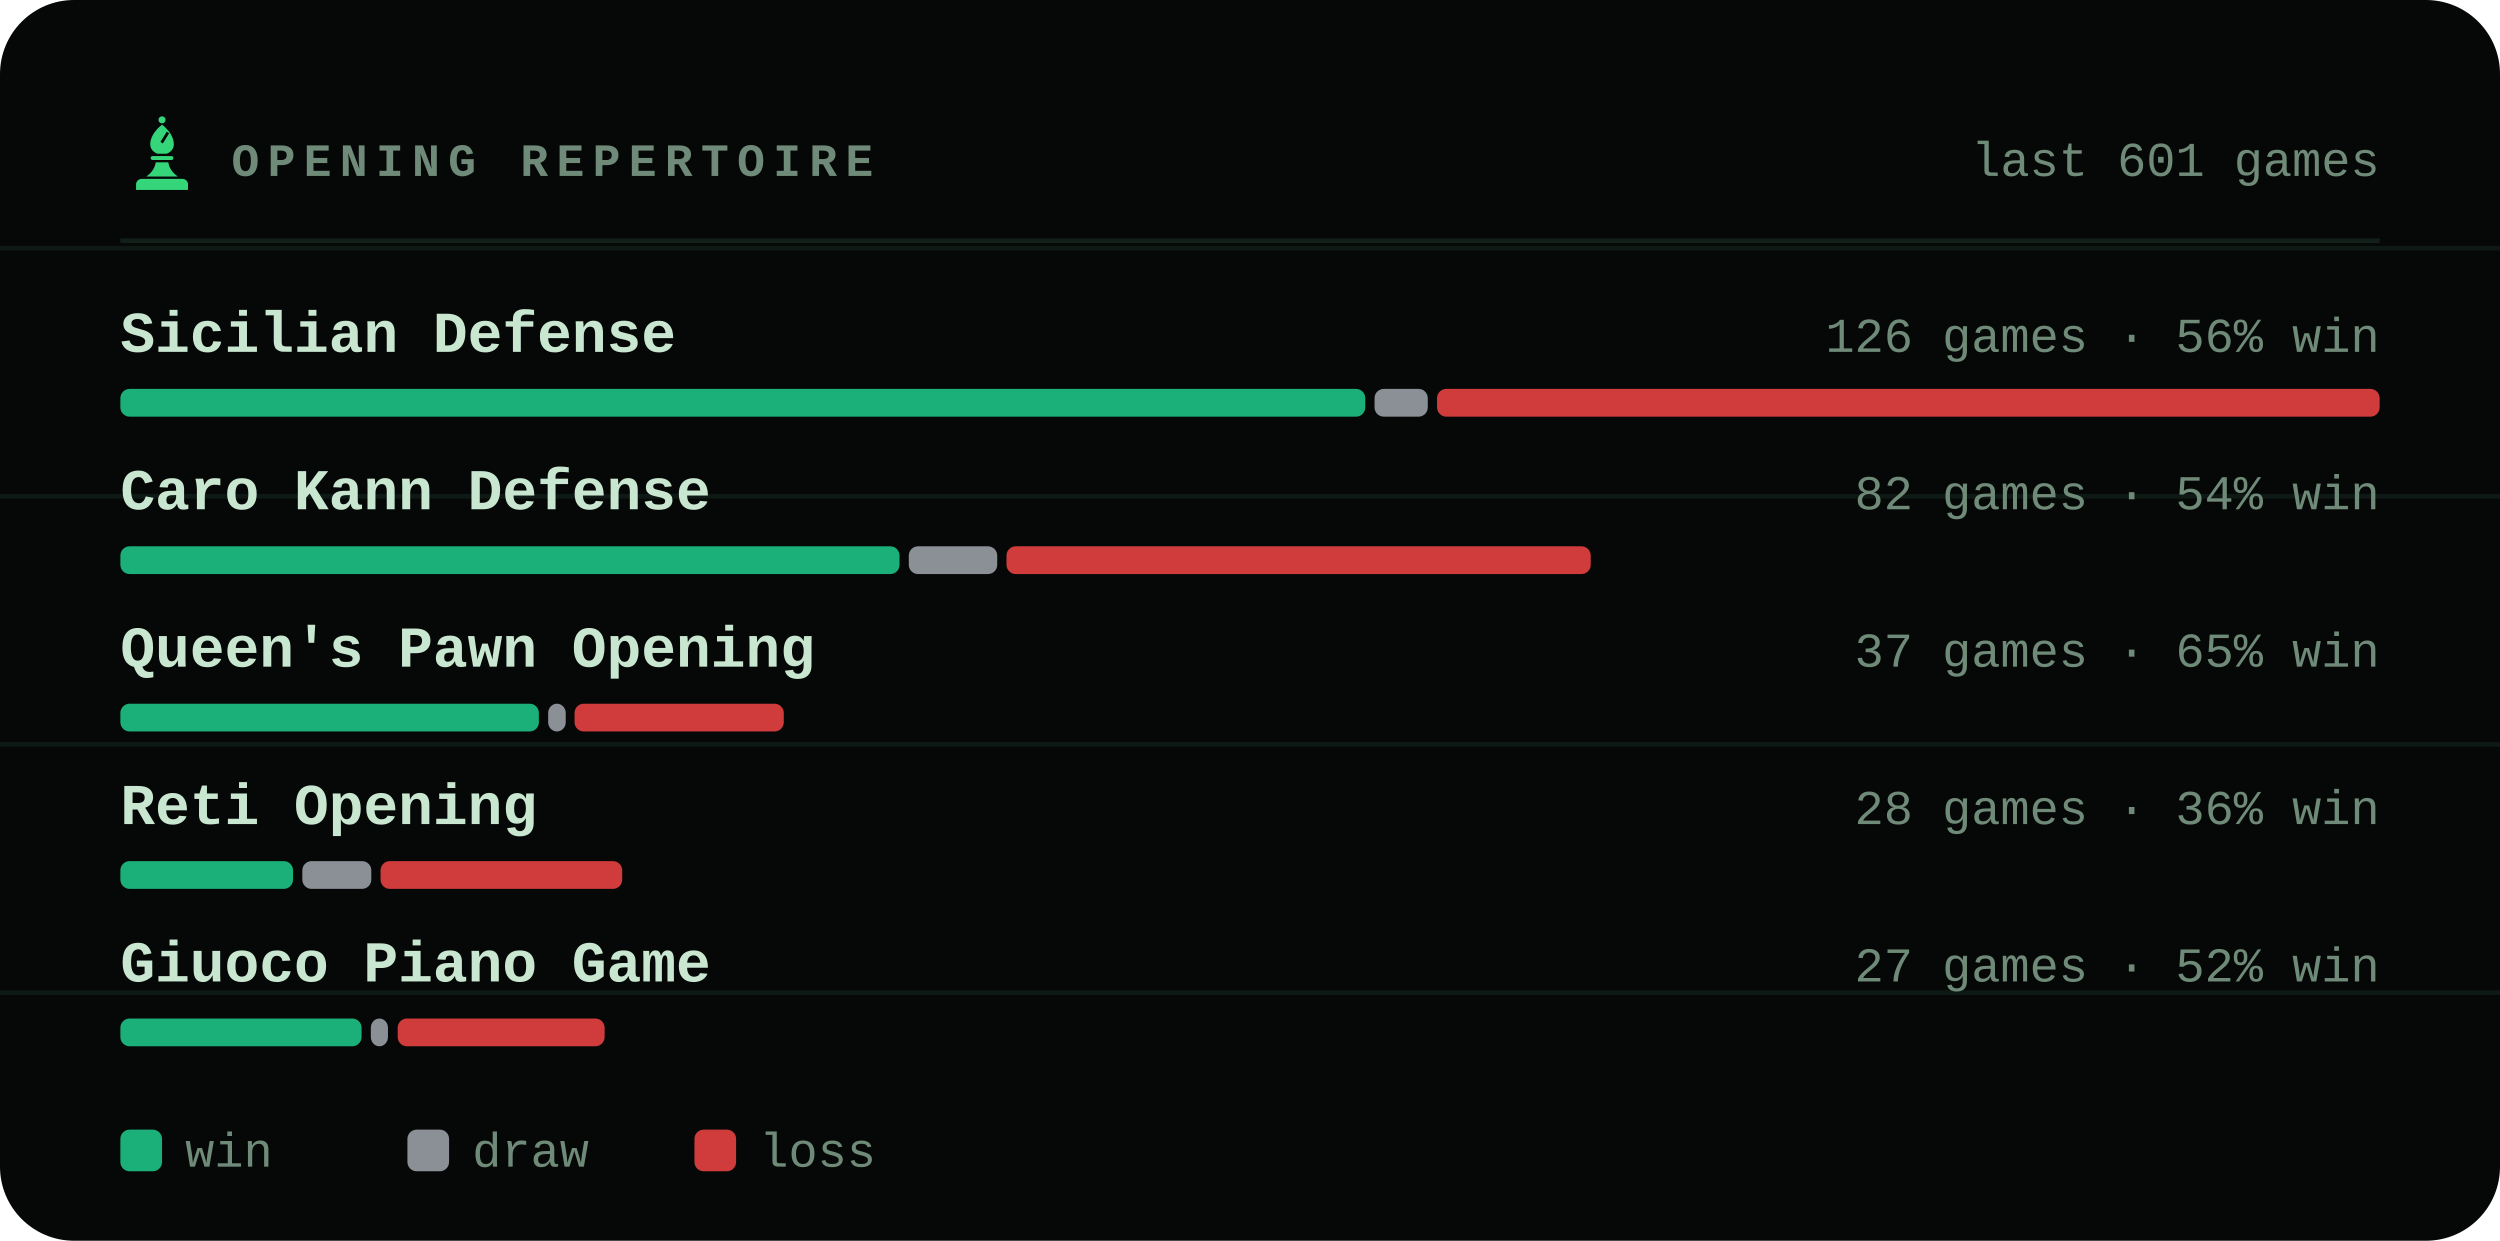
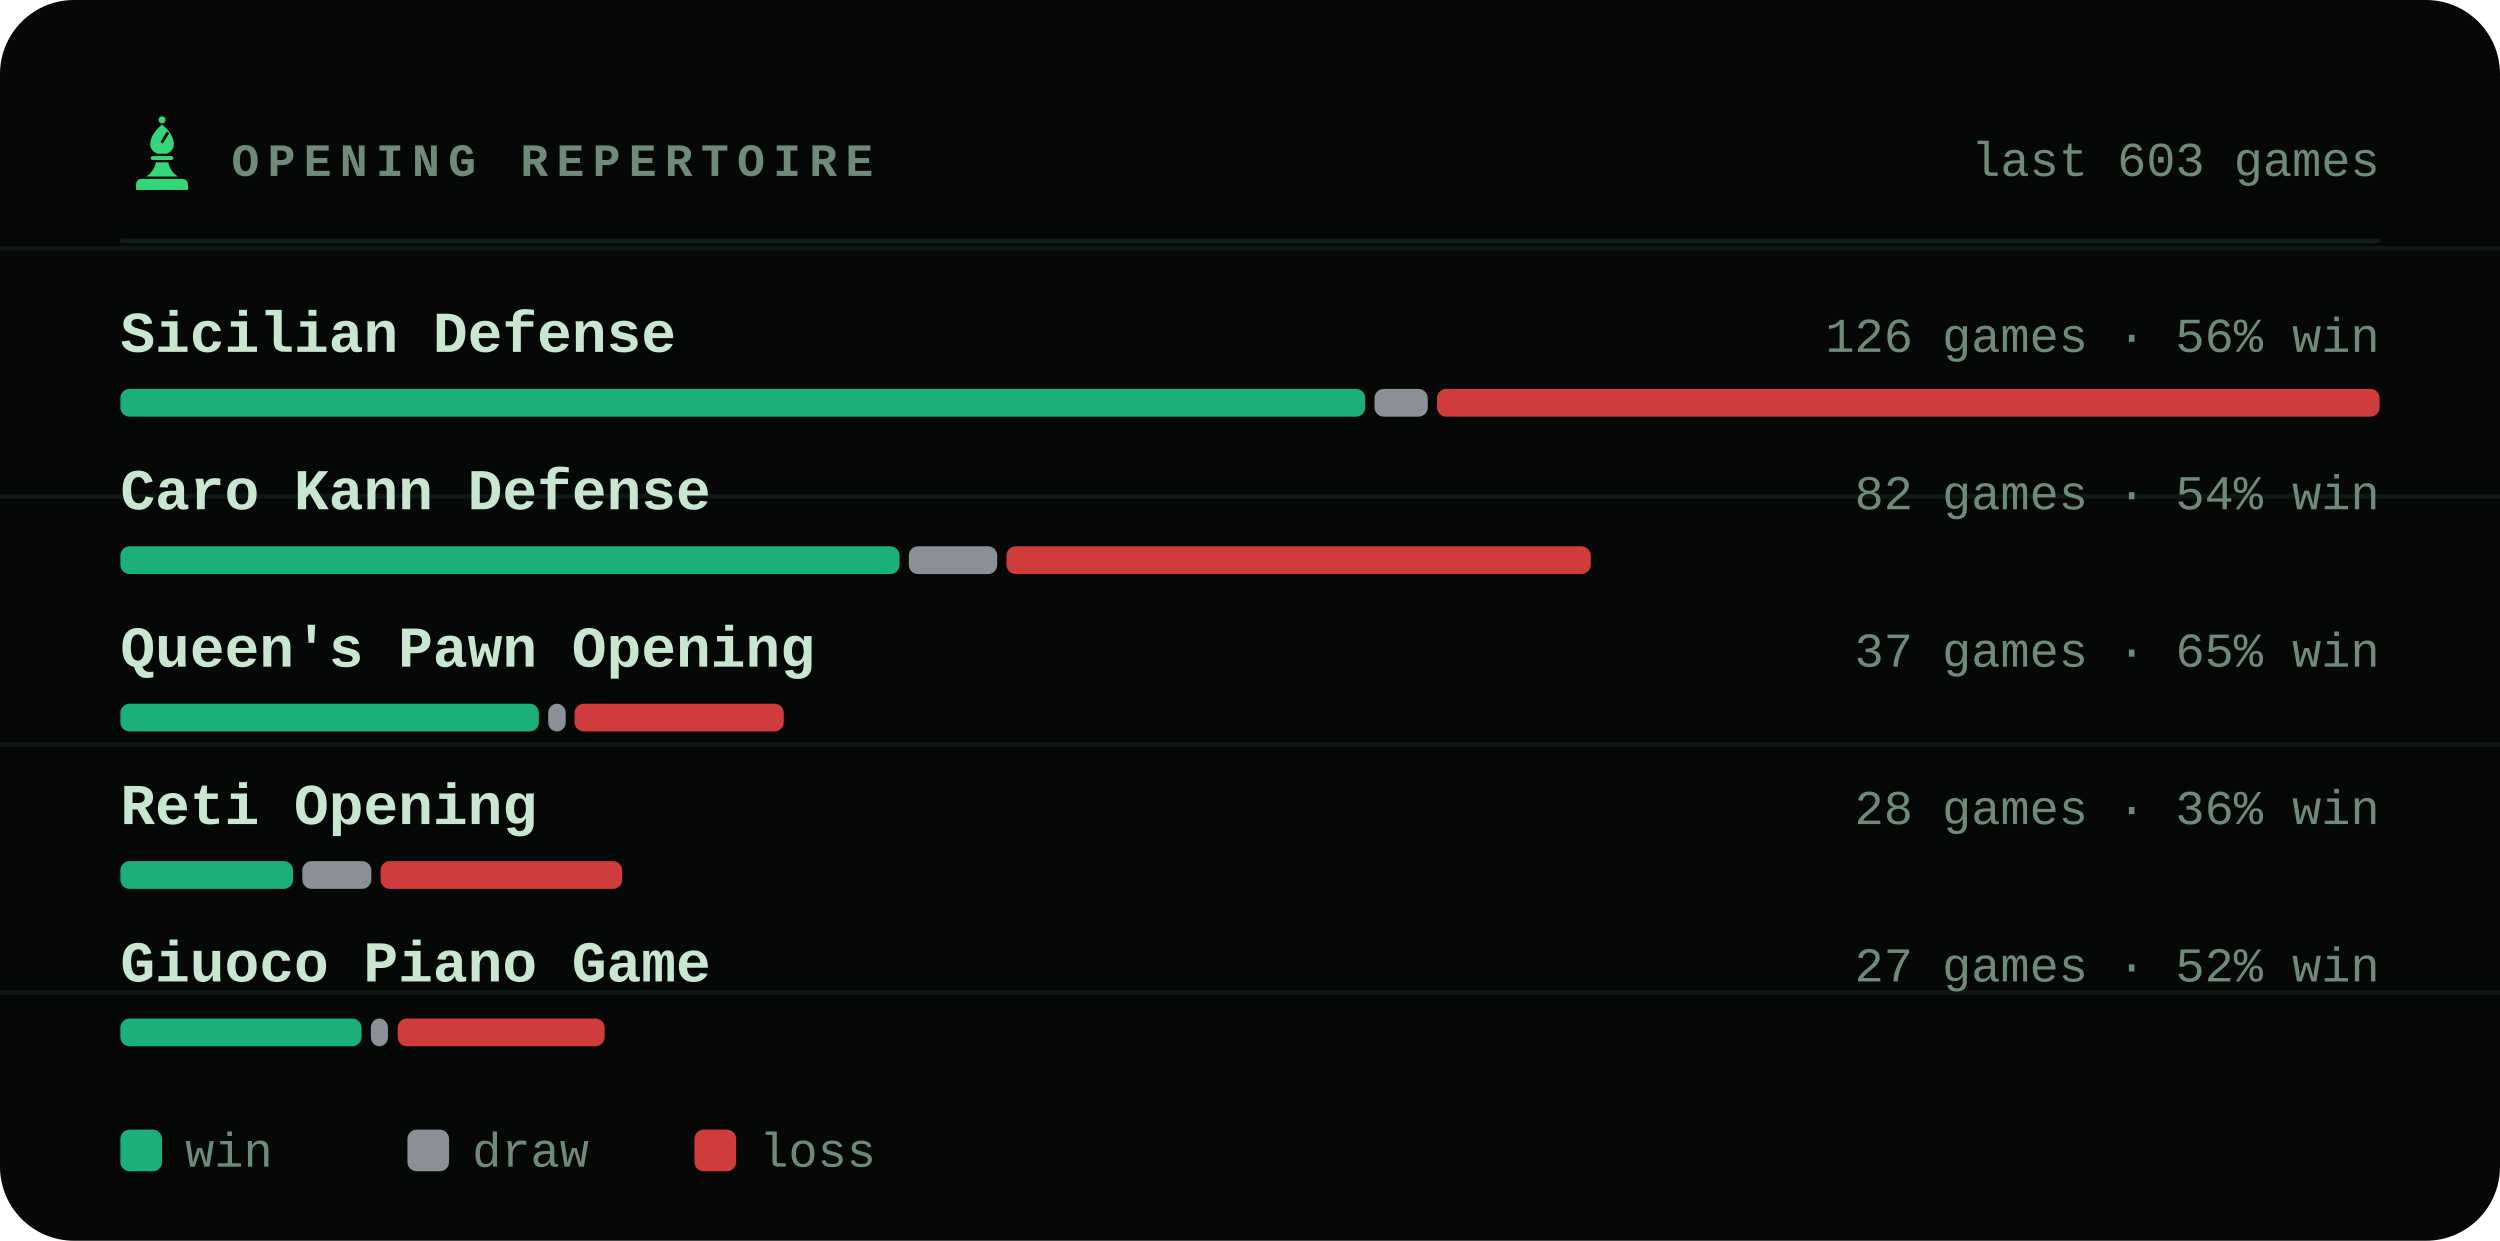
<svg xmlns="http://www.w3.org/2000/svg" viewBox="0 0 540 268" width="540" height="268" role="img" aria-label="Most played openings of bappozl">
  <style>svg{font-family:ui-monospace,'SF Mono',Menlo,Consolas,'Liberation Mono',monospace}text{fill:#c8e6d0;white-space:pre}.bg{fill:#050806}.acc{fill:#35d67a}.win{fill:#1baf7a}.draw{fill:#8b8f96}.loss{fill:#d03b3b}.lbl{font-size:10px;font-weight:600;letter-spacing:.18em;fill:#6f8a78}.cap{font-size:10.5px;font-weight:500;fill:#6f8a78}.num{font-family:ui-monospace,'SF Mono',Menlo,Consolas,'Liberation Mono',monospace;font-weight:700;letter-spacing:-.02em}.tick{font-size:9px;font-weight:500;fill:#6f8a78;opacity:.75}.dl{font-size:10px;font-weight:600}.rule{stroke:#13201a;stroke-width:1;fill:none}.grid{stroke:#13201a;stroke-width:1;fill:none;opacity:.7}.ln{fill:none;stroke:#35d67a;stroke-width:2;stroke-linecap:round;stroke-linejoin:round}.ring{stroke:#050806;stroke-width:2}.hollow{fill:none;stroke-width:1.5}.sq{fill:#c8e6d0;opacity:.035}</style>
  <rect class="bg" width="540" height="268" rx="16" />
  <line class="grid" x1="0" y1="53.6" x2="540" y2="53.6" opacity=".5" />
  <line class="grid" x1="0" y1="107.2" x2="540" y2="107.2" opacity=".5" />
  <line class="grid" x1="0" y1="160.8" x2="540" y2="160.8" opacity=".5" />
  <line class="grid" x1="0" y1="214.4" x2="540" y2="214.4" opacity=".5" />
  <g class="acc" transform="translate(26.5,24.7) scale(0.17)">
    <circle cx="50" cy="7" r="4.5" />
    <path fill-rule="evenodd" d="M50 13C60 21 65 30 65 38c0 6-4 10-9 12H44c-5-2-9-6-9-12 0-8 5-17 15-25zM56 22l3 2-8 13-3-2z" />
    <path d="M38 53h24a2.5 2.5 0 0 1 0 5H38a2.5 2.5 0 0 1 0-5z" />
    <path d="M42 61h16c1 7 5 13 12 18H30c7-5 11-11 12-18z" />
    <path d="M24 82h52a7 7 0 0 1 7 7v7H17v-7a7 7 0 0 1 7-7z" />
  </g>
  <text class="lbl" x="50" y="38">OPENING REPERTOIRE</text>
-   <text class="cap" x="514" y="38" text-anchor="end">last 601 games</text>
+   <text class="cap" x="514" y="38" text-anchor="end">last 603 games</text>
  <line class="rule" x1="26" y1="52" x2="514" y2="52" />
  <text x="26" y="76" style="font-size:12.5px;font-weight:600">Sicilian Defense</text>
  <text class="cap" x="514" y="76" text-anchor="end">126 games · 56% win</text>
  <rect x="26.0" y="84" width="268.9" height="6" rx="2" fill="#1baf7a" />
  <rect x="296.9" y="84" width="11.5" height="6" rx="2" fill="#8b8f96" />
  <rect x="310.4" y="84" width="203.6" height="6" rx="2" fill="#d03b3b" />
  <text x="26" y="110" style="font-size:12.5px;font-weight:600">Caro Kann Defense</text>
  <text class="cap" x="514" y="110" text-anchor="end">82 games · 54% win</text>
  <rect x="26.0" y="118" width="168.3" height="6" rx="2" fill="#1baf7a" />
  <rect x="196.3" y="118" width="19.1" height="6" rx="2" fill="#8b8f96" />
  <rect x="217.4" y="118" width="126.2" height="6" rx="2" fill="#d03b3b" />
  <text x="26" y="144" style="font-size:12.5px;font-weight:600">Queen's Pawn Opening</text>
  <text class="cap" x="514" y="144" text-anchor="end">37 games · 65% win</text>
  <rect x="26.0" y="152" width="90.4" height="6" rx="2" fill="#1baf7a" />
  <rect x="118.4" y="152" width="3.8" height="6" rx="2" fill="#8b8f96" />
  <rect x="124.1" y="152" width="45.2" height="6" rx="2" fill="#d03b3b" />
  <text x="26" y="178" style="font-size:12.5px;font-weight:600">Reti Opening</text>
  <text class="cap" x="514" y="178" text-anchor="end">28 games · 36% win</text>
  <rect x="26.0" y="186" width="37.3" height="6" rx="2" fill="#1baf7a" />
  <rect x="65.3" y="186" width="14.9" height="6" rx="2" fill="#8b8f96" />
  <rect x="82.2" y="186" width="52.2" height="6" rx="2" fill="#d03b3b" />
  <text x="26" y="212" style="font-size:12.5px;font-weight:600">Giuoco Piano Game</text>
  <text class="cap" x="514" y="212" text-anchor="end">27 games · 52% win</text>
  <rect x="26.0" y="220" width="52.1" height="6" rx="2" fill="#1baf7a" />
  <rect x="80.1" y="220" width="3.7" height="6" rx="2" fill="#8b8f96" />
  <rect x="85.9" y="220" width="44.7" height="6" rx="2" fill="#d03b3b" />
  <rect x="26" y="244" width="9" height="9" rx="2" fill="#1baf7a" />
  <text class="cap" x="40" y="252">win</text>
  <rect x="88" y="244" width="9" height="9" rx="2" fill="#8b8f96" />
  <text class="cap" x="102" y="252">draw</text>
  <rect x="150" y="244" width="9" height="9" rx="2" fill="#d03b3b" />
  <text class="cap" x="164" y="252">loss</text>
</svg>
